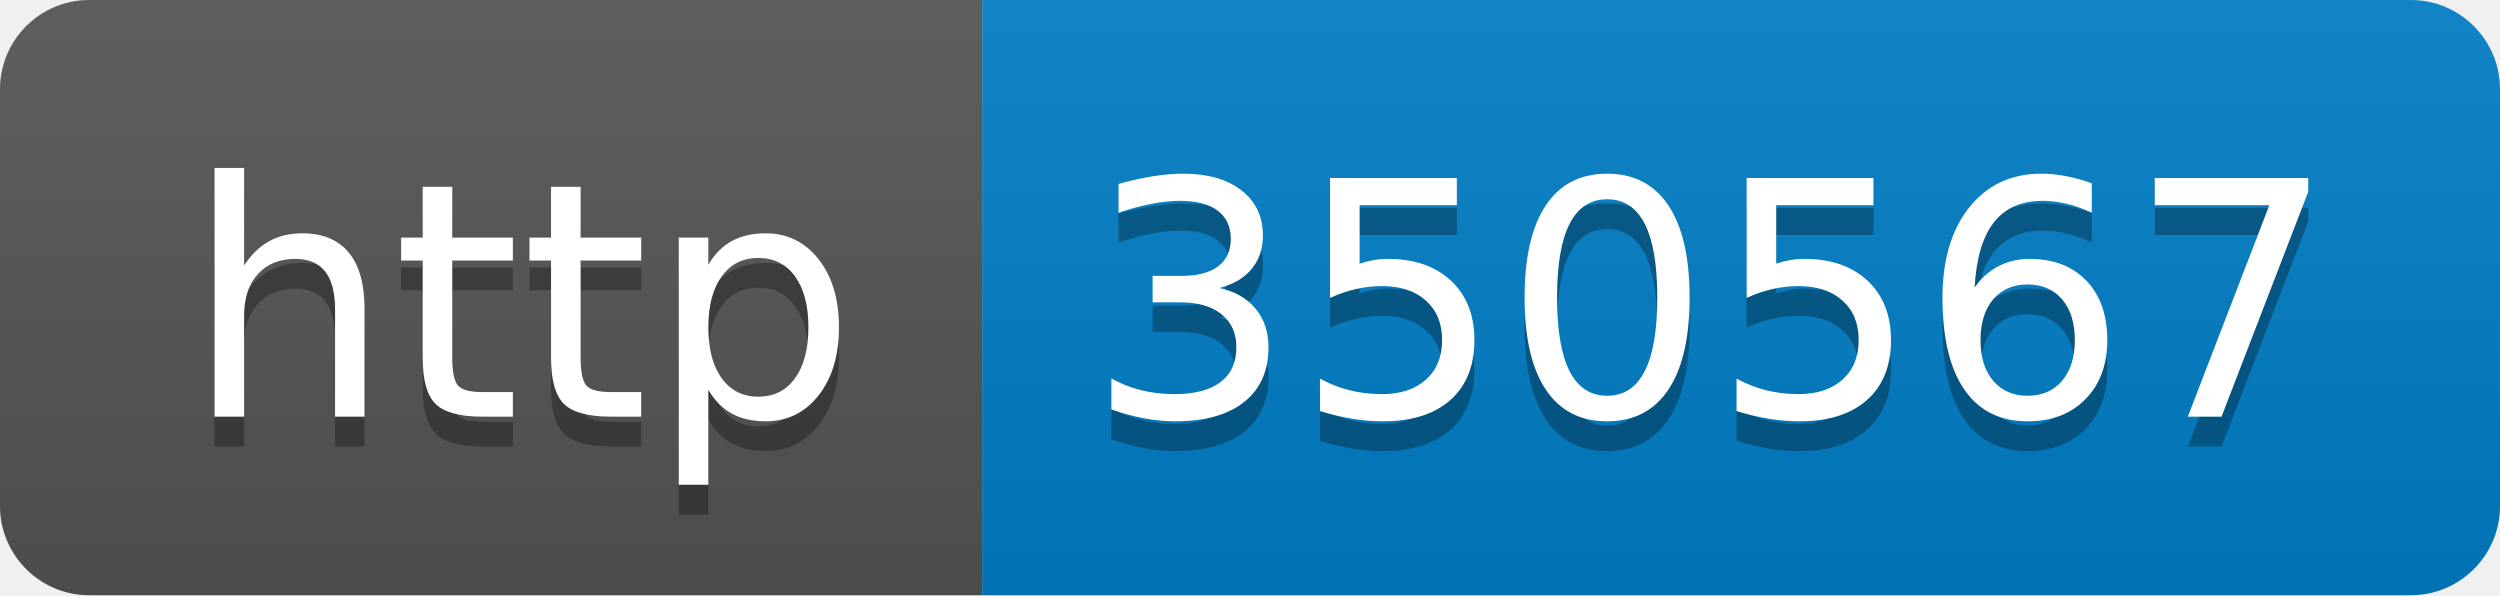
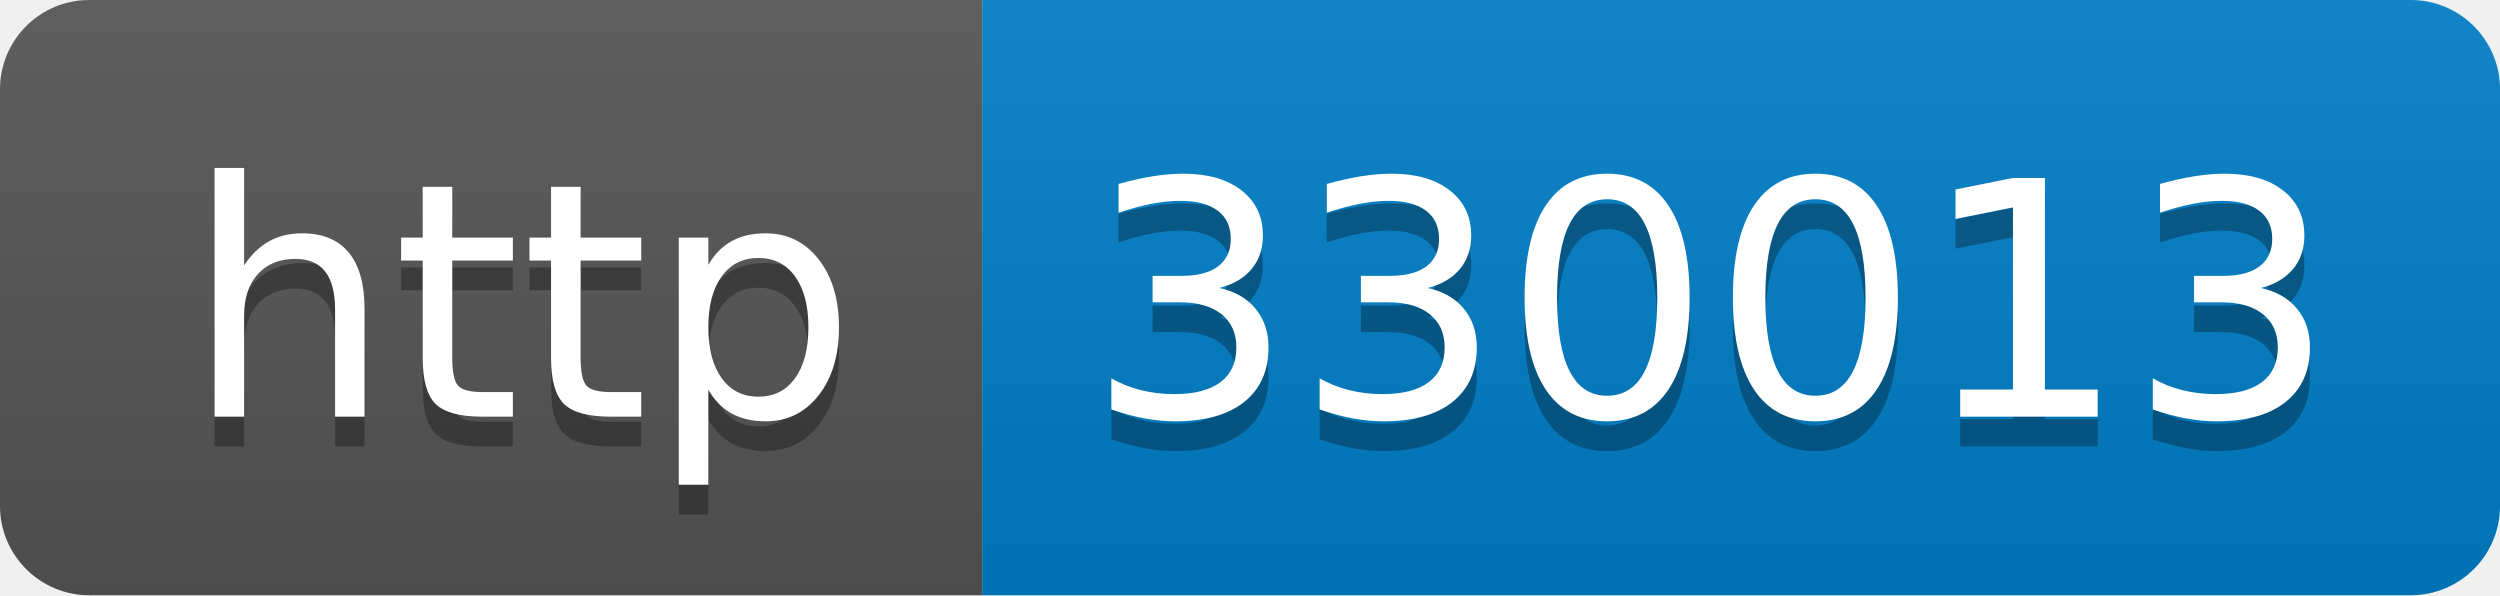
- <svg xmlns="http://www.w3.org/2000/svg" width="84" height="20" role="img" aria-label="http: 350567">
+ <svg xmlns="http://www.w3.org/2000/svg" width="84" height="20" role="img" aria-label="http: 330013">
  <linearGradient id="s" x2="0" y2="100%">
    <stop offset="0" stop-color="#bbb" stop-opacity=".1" />
    <stop offset="1" stop-opacity=".1" />
  </linearGradient>
  <clipPath id="r">
    <rect width="84" height="20" rx="3" fill="#fff" />
  </clipPath>
  <g clip-path="url(#r)">
    <rect width="33" height="20" fill="#555" />
    <rect x="33" width="51" height="20" fill="#007ec6" />
    <rect width="84" height="20" fill="url(#s)" />
  </g>
  <g fill="#fff" text-anchor="middle" font-family="Verdana,Geneva,DejaVu Sans,sans-serif" text-rendering="geometricPrecision" font-size="110">
    <text aria-hidden="true" x="175" y="150" fill="#010101" fill-opacity=".3" transform="scale(.1)" textLength="230">http</text>
    <text x="175" y="140" transform="scale(.1)" fill="#fff" textLength="230">http</text>
-     <text aria-hidden="true" x="575" y="150" fill="#010101" fill-opacity=".3" transform="scale(.1)" textLength="410">350567</text>
-     <text x="575" y="140" transform="scale(.1)" fill="#fff" textLength="410">350567</text>
+     <text aria-hidden="true" x="575" y="150" fill="#010101" fill-opacity=".3" transform="scale(.1)" textLength="410">330013</text>
+     <text x="575" y="140" transform="scale(.1)" fill="#fff" textLength="410">330013</text>
  </g>
</svg>
